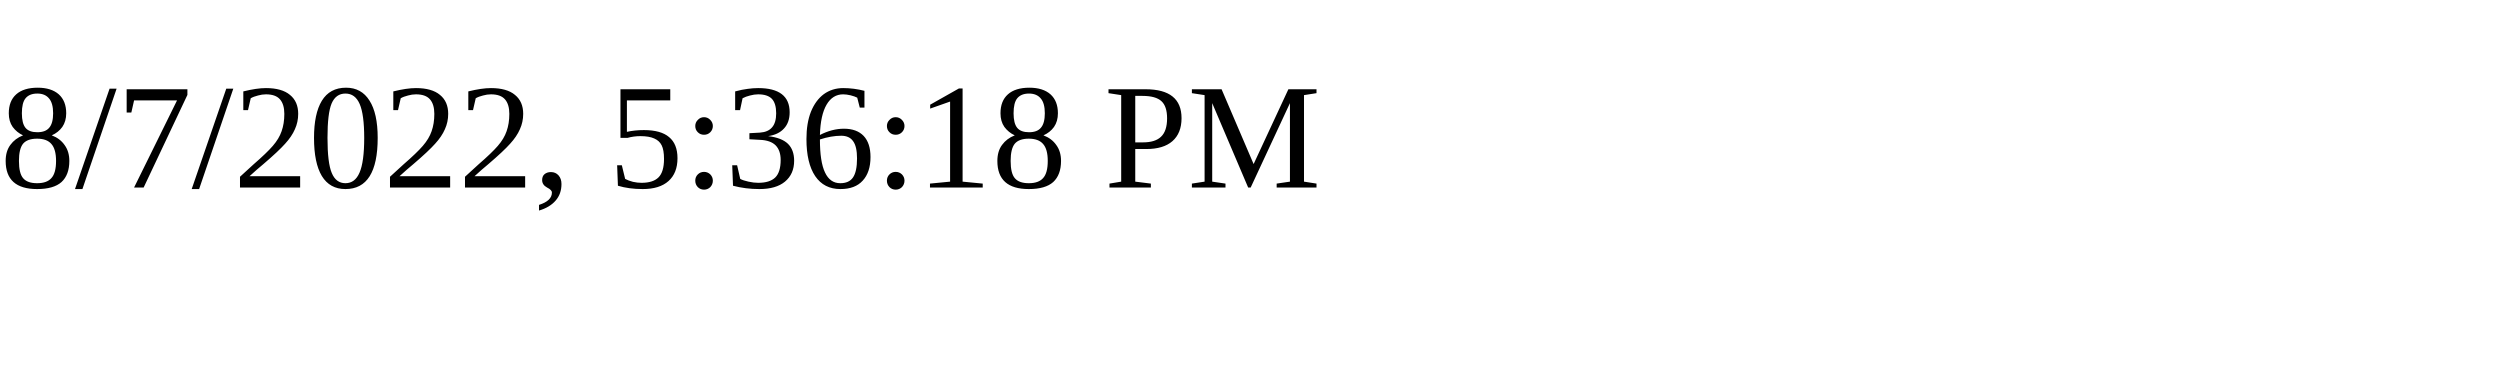
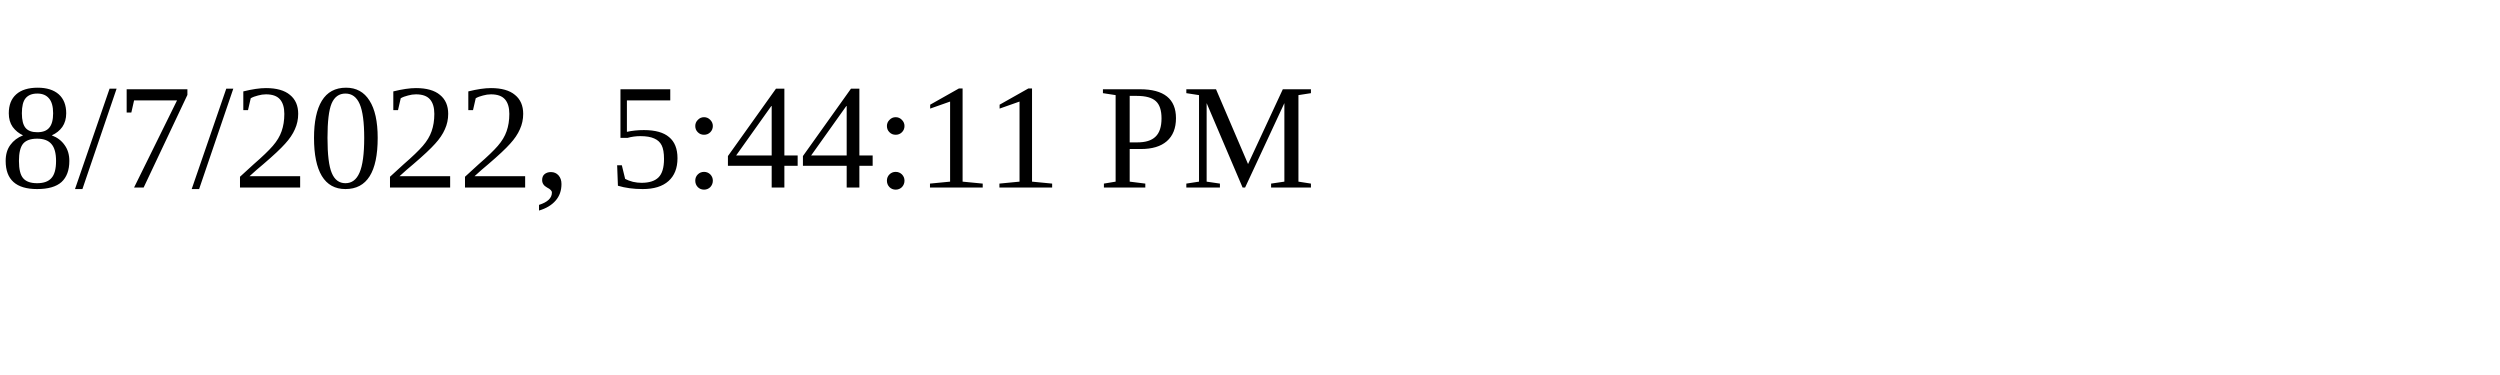
<svg xmlns="http://www.w3.org/2000/svg" height="30" width="200">
-   <text x="0" y="15">8/7/2022, 5:36:18 PM</text>
+   <text x="0" y="15">8/7/2022, 5:44:11 PM</text>
</svg>
